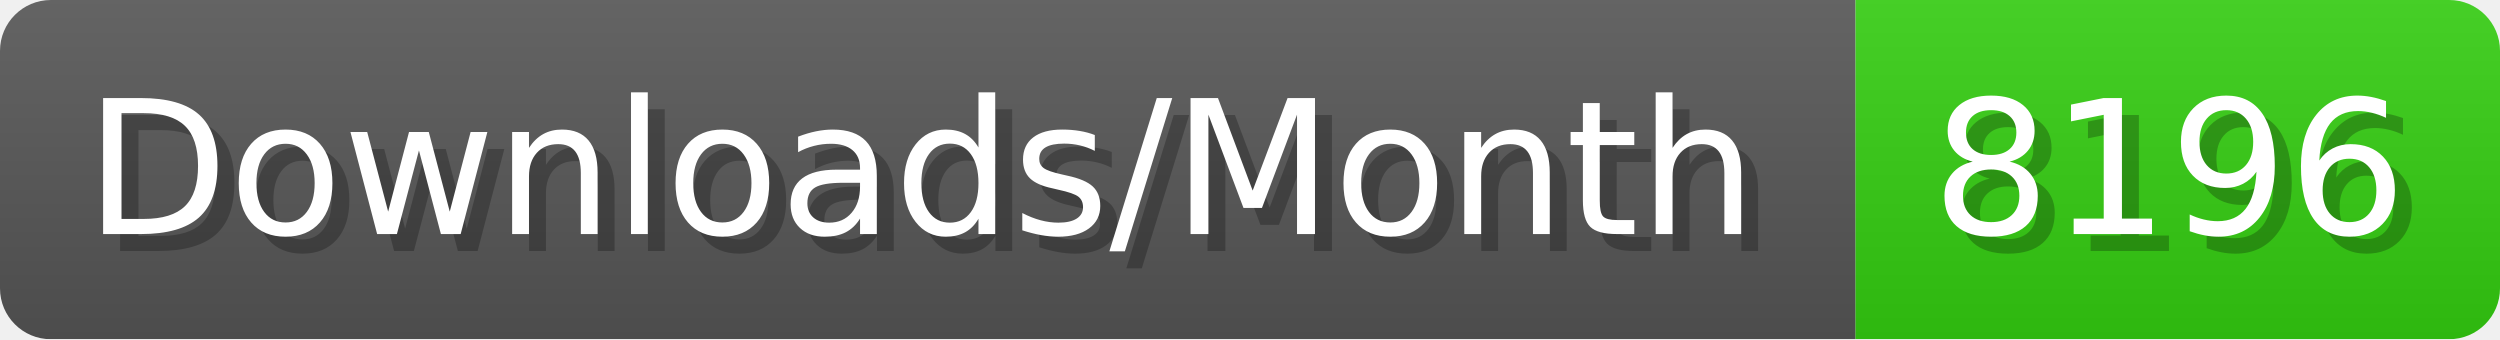
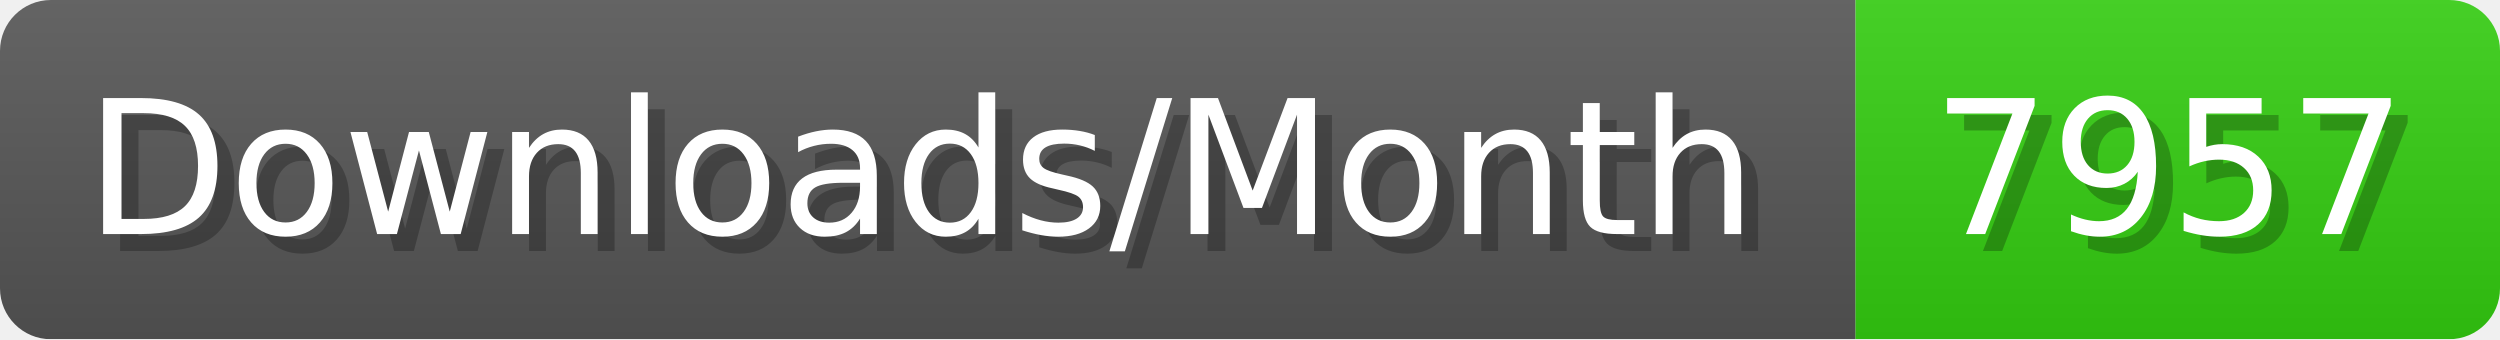
- <svg xmlns="http://www.w3.org/2000/svg" width="147.4" height="20" viewBox="0 0 1474 200" role="img" aria-label="Downloads/Month: 8196">
+ <svg xmlns="http://www.w3.org/2000/svg" width="147.4" height="20" viewBox="0 0 1474 200" role="img" aria-label="Downloads/Month: 7957">
  <linearGradient id="YlXUI" x2="0" y2="100%">
    <stop offset="0" stop-opacity=".1" stop-color="#EEE" />
    <stop offset="1" stop-opacity=".1" />
  </linearGradient>
  <mask id="JHhop">
    <rect width="1474" height="200" rx="30" fill="#FFF" />
  </mask>
  <g mask="url(#JHhop)">
    <rect width="1094" height="200" fill="#555" />
    <rect width="380" height="200" fill="#3C1" x="1094" />
    <rect width="1474" height="200" fill="url(#YlXUI)" />
  </g>
  <g aria-hidden="true" fill="#fff" text-anchor="start" font-family="Verdana,DejaVu Sans,sans-serif" font-size="110">
    <text x="60" y="148" textLength="994" fill="#000" opacity="0.25">Downloads/Month</text>
    <text x="50" y="138" textLength="994">Downloads/Month</text>
-     <text x="1149" y="148" textLength="280" fill="#000" opacity="0.25">8196</text>
-     <text x="1139" y="138" textLength="280">8196</text>
+     <text x="1149" y="148" textLength="280" fill="#000" opacity="0.25">7957</text>
+     <text x="1139" y="138" textLength="280">7957</text>
  </g>
</svg>
